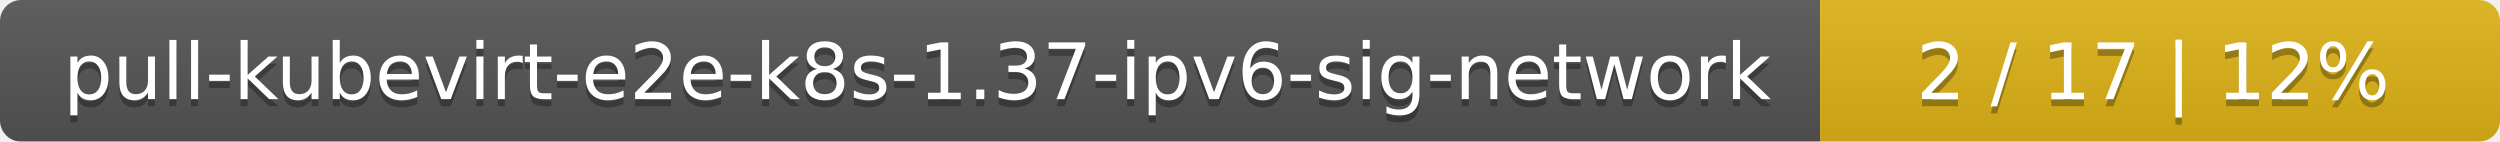
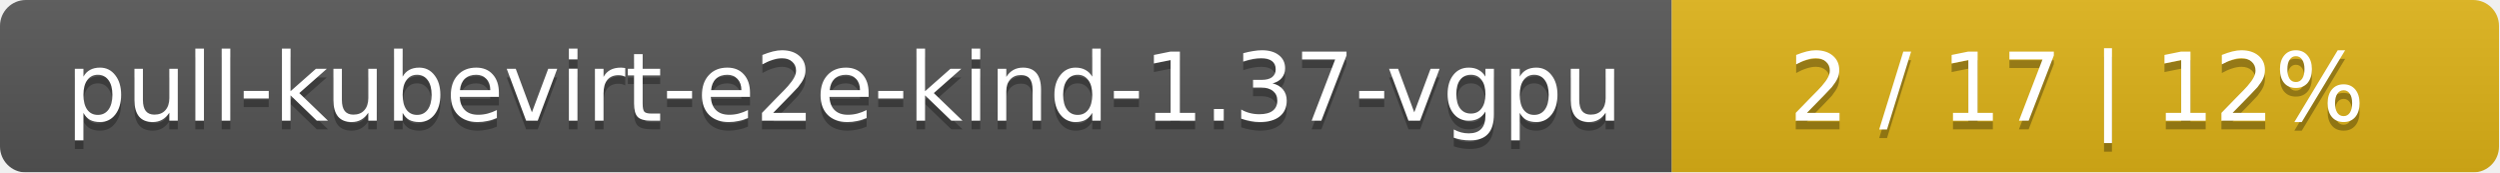
- <svg xmlns="http://www.w3.org/2000/svg" width="353" height="20">
+ <svg xmlns="http://www.w3.org/2000/svg" width="290" height="20">
  <linearGradient id="smooth" x2="0" y2="100%">
    <stop offset="0" stop-color="#bbb" stop-opacity=".1" />
    <stop offset="1" stop-opacity=".1" />
  </linearGradient>
  <mask id="round">
-     <rect width="353" height="20" rx="3" fill="#fff" />
+     <rect width="290" height="20" rx="3" fill="#fff" />
  </mask>
  <g mask="url(#round)">
-     <rect width="257" height="20" fill="#555" />
-     <rect x="257" width="96" height="20" fill="#dfb317" />
-     <rect width="353" height="20" fill="url(#smooth)" />
+     <rect width="194" height="20" fill="#555" />
+     <rect x="194" width="96" height="20" fill="#dfb317" />
+     <rect width="290" height="20" fill="url(#smooth)" />
  </g>
  <g fill="#fff" text-anchor="middle" font-family="DejaVu Sans,Verdana,Geneva,sans-serif" font-size="11">
-     <text x="129.5" y="15" fill="#010101" fill-opacity=".3">pull-kubevirt-e2e-k8s-1.37-ipv6-sig-network</text>
-     <text x="129.5" y="14">pull-kubevirt-e2e-k8s-1.37-ipv6-sig-network</text>
-     <text x="304" y="15" fill="#010101" fill-opacity=".3">2 / 17    |    12%</text>
-     <text x="304" y="14">2 / 17    |    12%</text>
+     <text x="98" y="15" fill="#010101" fill-opacity=".3">pull-kubevirt-e2e-kind-1.37-vgpu</text>
+     <text x="98" y="14">pull-kubevirt-e2e-kind-1.37-vgpu</text>
+     <text x="241" y="15" fill="#010101" fill-opacity=".3">2 / 17    |    12%</text>
+     <text x="241" y="14">2 / 17    |    12%</text>
  </g>
</svg>
